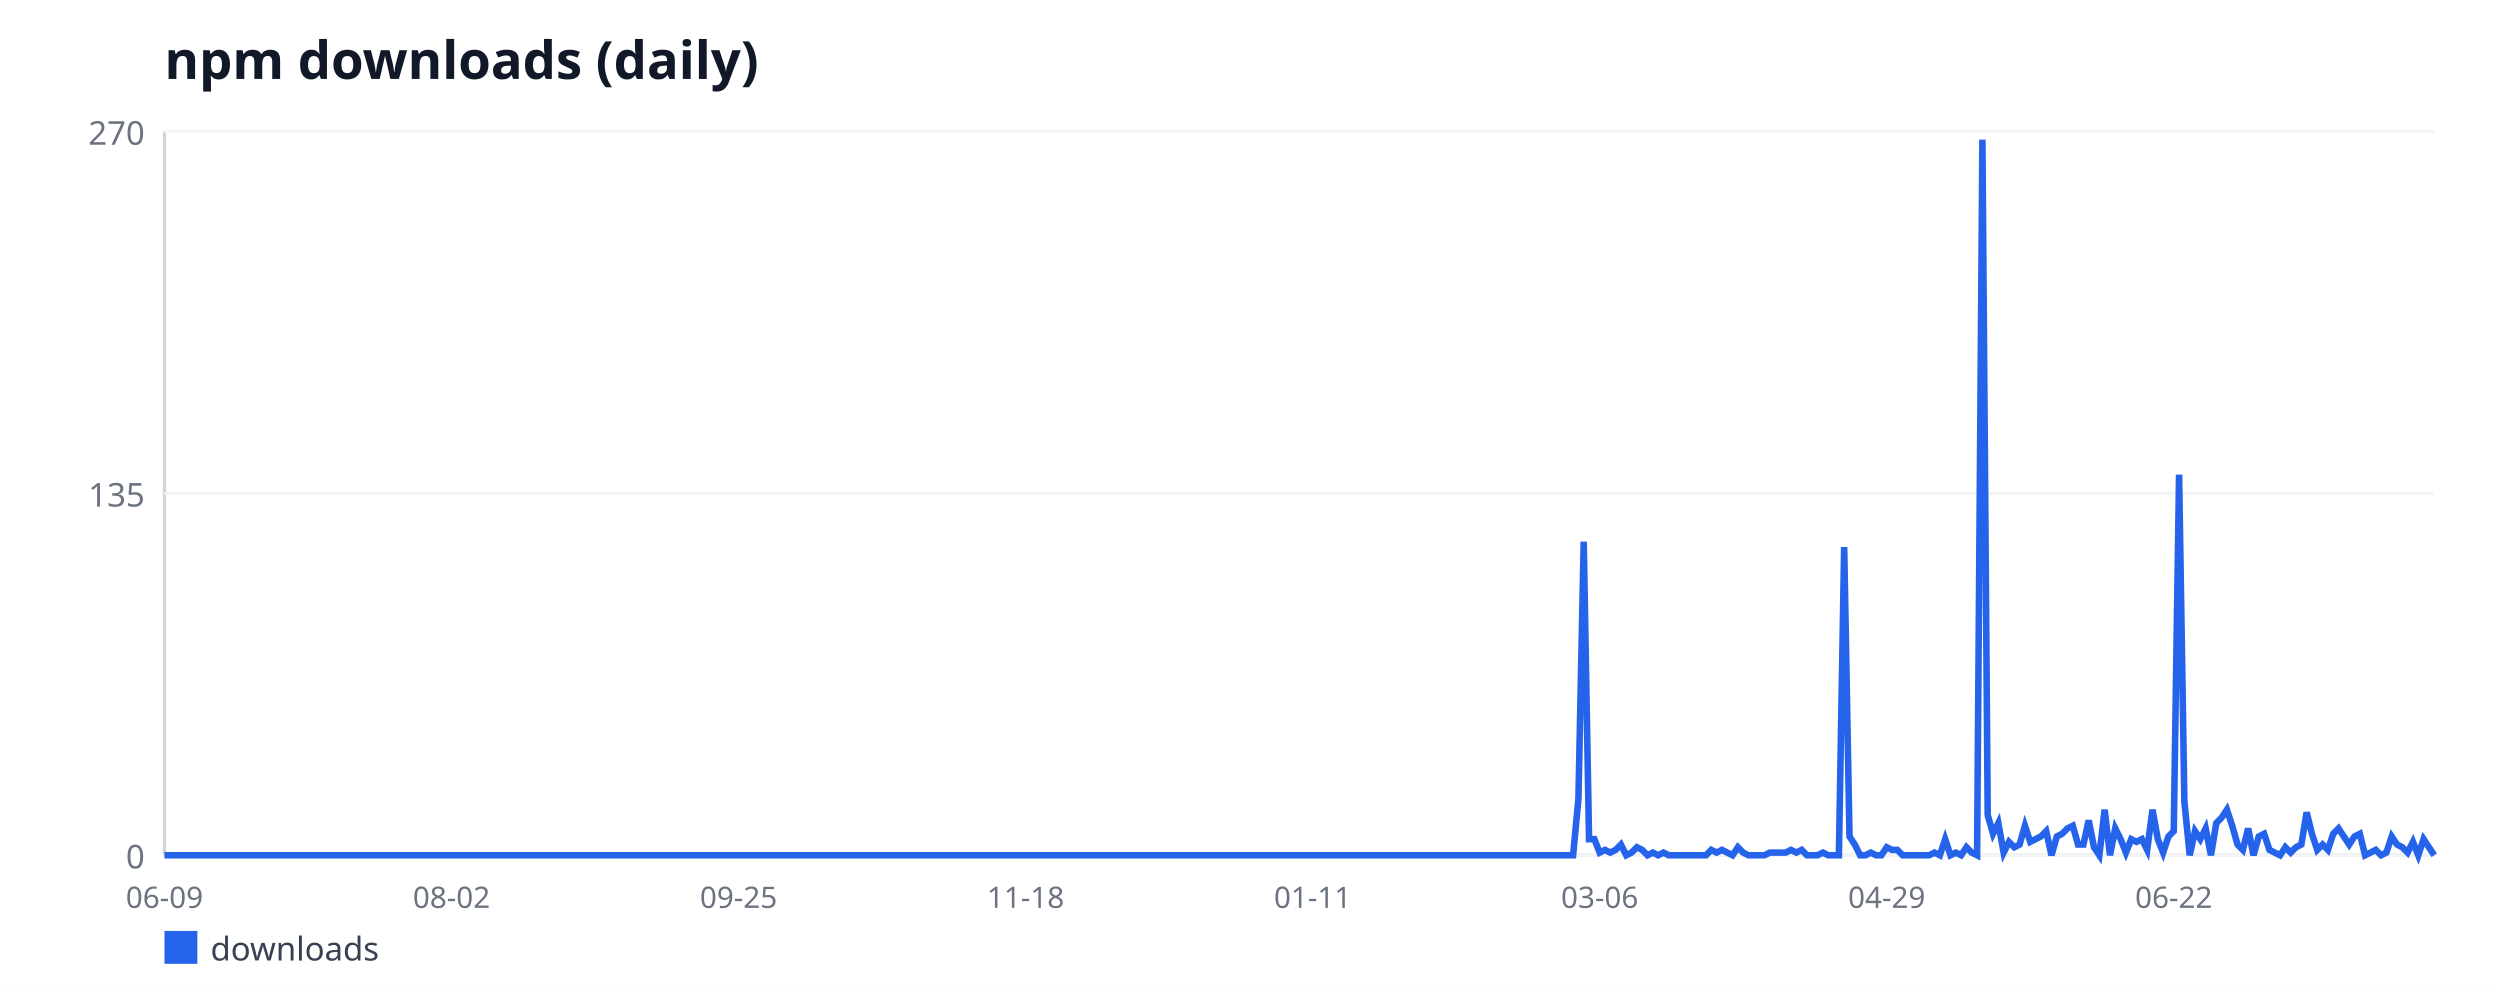
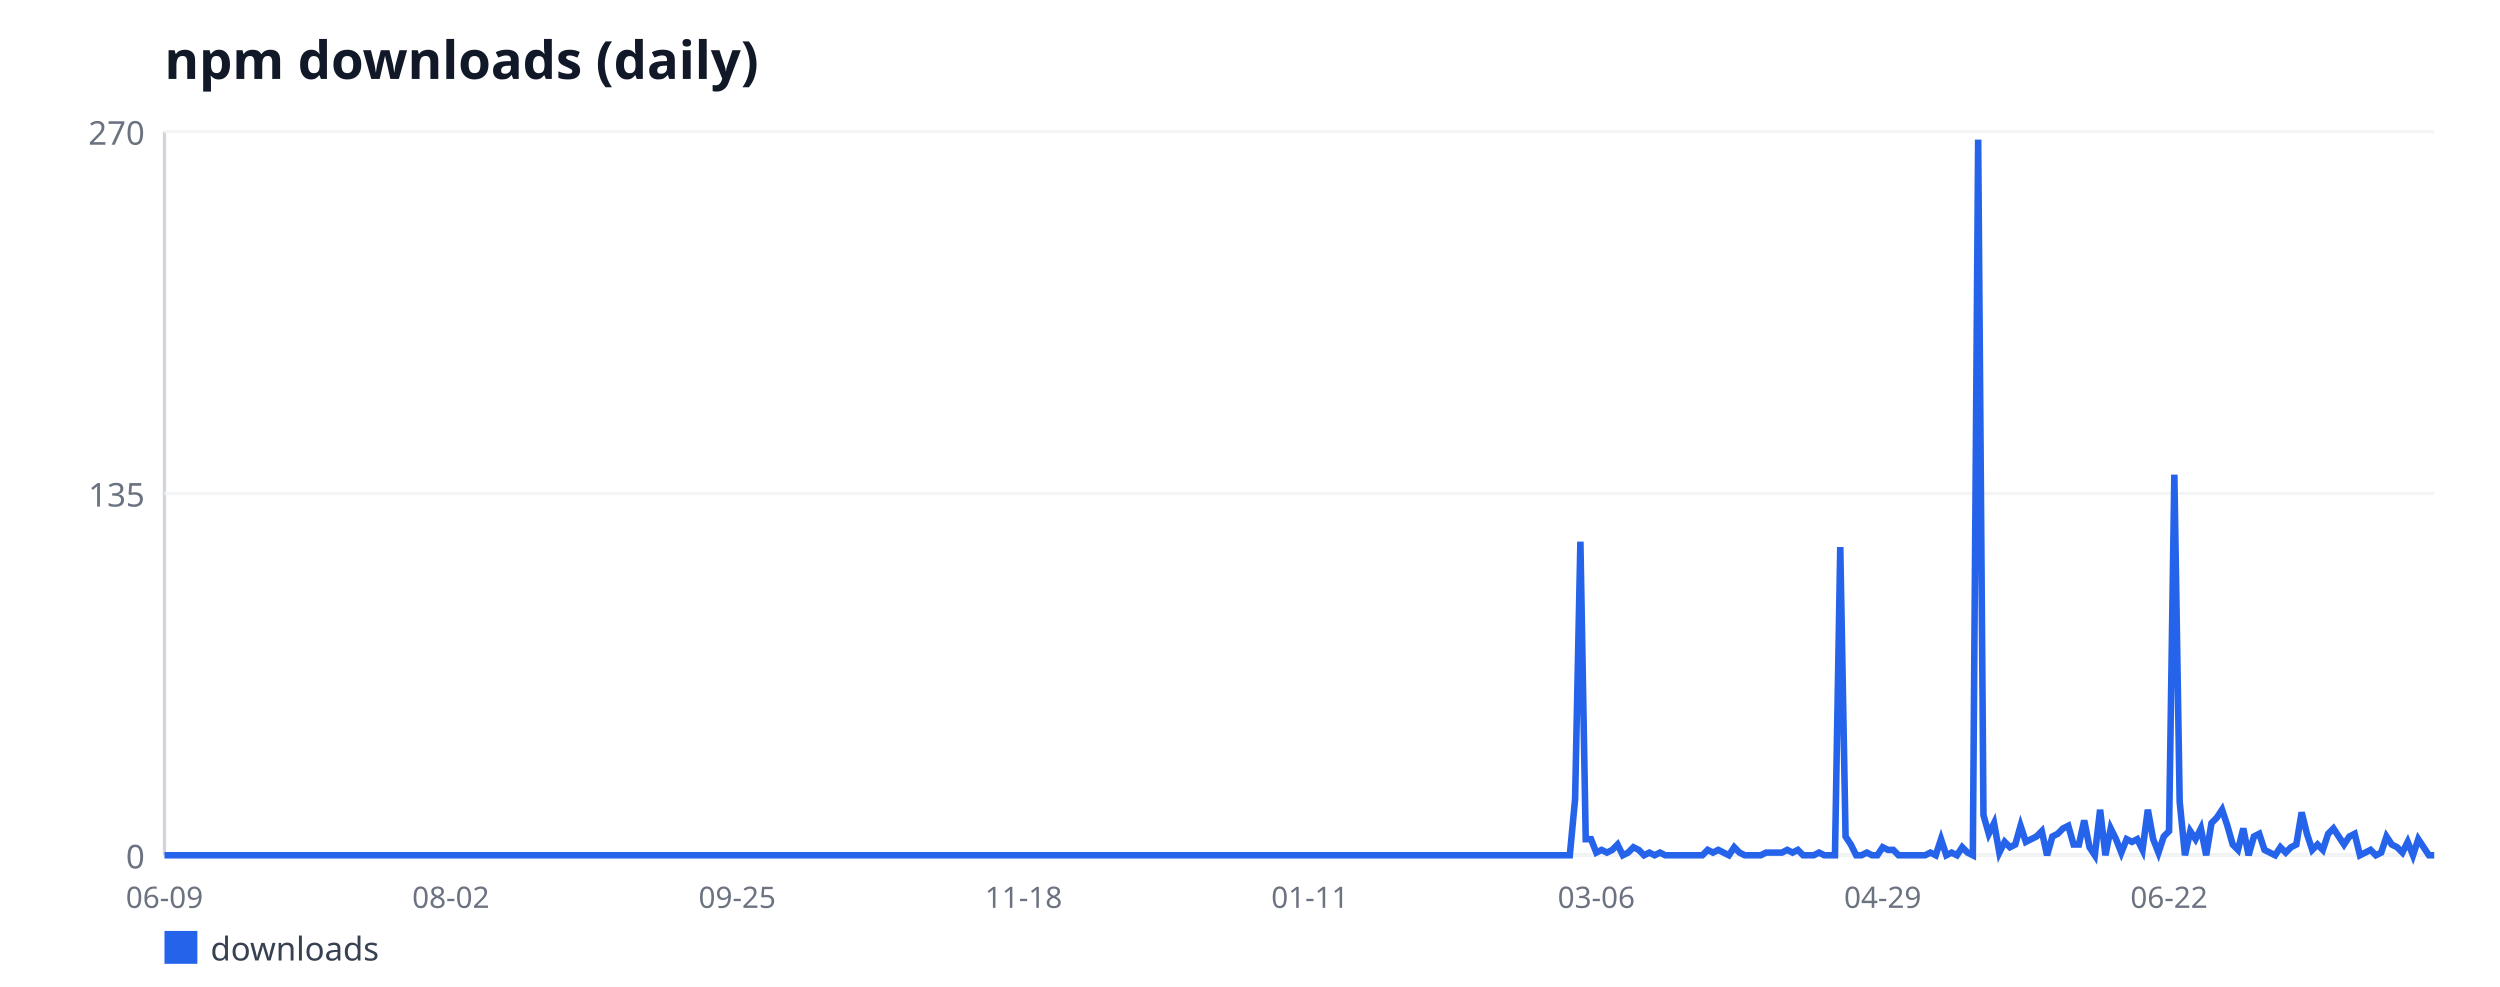
<svg xmlns="http://www.w3.org/2000/svg" width="760" height="300" viewBox="0 0 760 300" font-family="sans-serif">
  <rect width="760" height="300" fill="#ffffff" />
  <text x="50" y="24" font-size="16" font-weight="bold" fill="#111827">npm downloads (daily)</text>
  <line x1="50" y1="40" x2="50" y2="260" stroke="#d1d5db" stroke-width="1" />
  <line x1="50" y1="260" x2="740" y2="260" stroke="#d1d5db" stroke-width="1" />
  <line x1="50" y1="260" x2="740" y2="260" stroke="#f3f4f6" stroke-width="1" />
  <text x="44" y="264" font-size="10" fill="#6b7280" text-anchor="end">0</text>
  <line x1="50" y1="150" x2="740" y2="150" stroke="#f3f4f6" stroke-width="1" />
  <text x="44" y="154" font-size="10" fill="#6b7280" text-anchor="end">135</text>
  <line x1="50" y1="40" x2="740" y2="40" stroke="#f3f4f6" stroke-width="1" />
  <text x="44" y="44" font-size="10" fill="#6b7280" text-anchor="end">270</text>
  <text x="50" y="276" font-size="9" fill="#6b7280" text-anchor="middle">06-09</text>
-   <text x="137.26" y="276" font-size="9" fill="#6b7280" text-anchor="middle">08-02</text>
-   <text x="224.52" y="276" font-size="9" fill="#6b7280" text-anchor="middle">09-25</text>
-   <text x="311.78" y="276" font-size="9" fill="#6b7280" text-anchor="middle">11-18</text>
-   <text x="399.04" y="276" font-size="9" fill="#6b7280" text-anchor="middle">01-11</text>
-   <text x="486.3" y="276" font-size="9" fill="#6b7280" text-anchor="middle">03-06</text>
-   <text x="573.56" y="276" font-size="9" fill="#6b7280" text-anchor="middle">04-29</text>
-   <text x="660.82" y="276" font-size="9" fill="#6b7280" text-anchor="middle">06-22</text>
-   <polyline fill="none" stroke="#2563eb" stroke-width="2" points="50,260 51.62,260 53.23,260 54.85,260 56.46,260 58.08,260 59.7,260 61.31,260 62.93,260 64.54,260 66.16,260 67.78,260 69.39,260 71.01,260 72.62,260 74.24,260 75.85,260 77.47,260 79.09,260 80.7,260 82.32,260 83.93,260 85.55,260 87.17,260 88.78,260 90.4,260 92.01,260 93.63,260 95.25,260 96.86,260 98.48,260 100.09,260 101.71,260 103.33,260 104.94,260 106.56,260 108.17,260 109.79,260 111.41,260 113.02,260 114.64,260 116.25,260 117.87,260 119.48,260 121.1,260 122.72,260 124.33,260 125.95,260 127.56,260 129.18,260 130.8,260 132.41,260 134.03,260 135.64,260 137.26,260 138.88,260 140.49,260 142.11,260 143.72,260 145.34,260 146.96,260 148.57,260 150.19,260 151.8,260 153.42,260 155.04,260 156.65,260 158.27,260 159.88,260 161.5,260 163.11,260 164.73,260 166.35,260 167.96,260 169.58,260 171.19,260 172.81,260 174.43,260 176.04,260 177.66,260 179.27,260 180.89,260 182.51,260 184.12,260 185.74,260 187.35,260 188.97,260 190.59,260 192.2,260 193.82,260 195.43,260 197.05,260 198.67,260 200.28,260 201.9,260 203.51,260 205.13,260 206.74,260 208.36,260 209.98,260 211.59,260 213.21,260 214.82,260 216.44,260 218.06,260 219.67,260 221.29,260 222.9,260 224.52,260 226.14,260 227.75,260 229.37,260 230.98,260 232.6,260 234.22,260 235.83,260 237.45,260 239.06,260 240.68,260 242.3,260 243.91,260 245.53,260 247.14,260 248.76,260 250.37,260 251.99,260 253.61,260 255.22,260 256.84,260 258.45,260 260.07,260 261.69,260 263.3,260 264.92,260 266.53,260 268.15,260 269.77,260 271.38,260 273,260 274.61,260 276.23,260 277.85,260 279.46,260 281.08,260 282.69,260 284.31,260 285.93,260 287.54,260 289.16,260 290.77,260 292.39,260 294,260 295.62,260 297.24,260 298.85,260 300.47,260 302.08,260 303.7,260 305.32,260 306.93,260 308.55,260 310.16,260 311.78,260 313.4,260 315.01,260 316.63,260 318.24,260 319.86,260 321.48,260 323.09,260 324.71,260 326.32,260 327.94,260 329.56,260 331.17,260 332.79,260 334.4,260 336.02,260 337.63,260 339.25,260 340.87,260 342.48,260 344.1,260 345.71,260 347.33,260 348.95,260 350.56,260 352.18,260 353.79,260 355.41,260 357.03,260 358.64,260 360.26,260 361.87,260 363.49,260 365.11,260 366.72,260 368.34,260 369.95,260 371.57,260 373.19,260 374.8,260 376.42,260 378.03,260 379.65,260 381.26,260 382.88,260 384.5,260 386.11,260 387.73,260 389.34,260 390.96,260 392.58,260 394.19,260 395.81,260 397.42,260 399.04,260 400.66,260 402.27,260 403.89,260 405.5,260 407.12,260 408.74,260 410.35,260 411.97,260 413.58,260 415.2,260 416.81,260 418.43,260 420.05,260 421.66,260 423.28,260 424.89,260 426.51,260 428.13,260 429.74,260 431.36,260 432.97,260 434.59,260 436.21,260 437.82,260 439.44,260 441.05,260 442.67,260 444.29,260 445.9,260 447.52,260 449.13,260 450.75,260 452.37,260 453.98,260 455.6,260 457.21,260 458.83,260 460.44,260 462.06,260 463.68,260 465.29,260 466.91,260 468.52,260 470.14,260 471.76,260 473.37,260 474.99,260 476.6,260 478.22,260 479.84,242.89 481.45,164.67 483.07,255.11 484.68,255.11 486.3,259.19 487.92,258.37 489.53,259.19 491.15,258.37 492.76,256.74 494.38,260 496,259.19 497.61,257.56 499.23,258.37 500.84,260 502.46,259.19 504.07,260 505.69,259.19 507.31,260 508.92,260 510.54,260 512.15,260 513.77,260 515.39,260 517,260 518.62,260 520.23,258.37 521.85,259.19 523.47,258.37 525.08,259.19 526.7,260 528.31,257.56 529.93,259.19 531.55,260 533.16,260 534.78,260 536.39,260 538.01,259.19 539.63,259.19 541.24,259.19 542.86,259.19 544.47,258.37 546.09,259.19 547.7,258.37 549.32,260 550.94,260 552.55,260 554.17,259.19 555.78,260 557.4,260 559.02,260 560.63,166.3 562.25,254.3 563.86,256.74 565.48,260 567.1,260 568.71,259.19 570.33,260 571.94,260 573.56,257.56 575.18,258.37 576.79,258.37 578.41,260 580.02,260 581.64,260 583.26,260 584.87,260 586.49,260 588.1,259.19 589.72,260 591.33,255.11 592.95,260 594.57,259.19 596.18,260 597.8,257.56 599.41,259.19 601.03,260 602.65,42.44 604.26,247.78 605.88,253.48 607.49,250.22 609.11,259.19 610.73,255.93 612.34,257.56 613.96,256.74 615.57,251.04 617.19,255.93 618.81,255.11 620.42,254.3 622.04,252.67 623.65,260 625.27,254.3 626.89,253.48 628.5,251.85 630.12,251.04 631.73,256.74 633.35,256.74 634.96,249.41 636.58,257.56 638.2,260 639.81,246.15 641.43,260 643.04,251.85 644.66,255.11 646.28,259.19 647.89,255.11 649.51,255.93 651.12,255.11 652.74,258.37 654.36,246.15 655.97,255.11 657.59,259.19 659.2,254.3 660.82,252.67 662.44,144.3 664.05,243.7 665.67,260 667.28,252.67 668.9,255.11 670.52,251.85 672.13,260 673.75,250.22 675.36,248.59 676.98,246.15 678.59,251.04 680.21,256.74 681.83,258.37 683.44,251.85 685.06,260 686.67,254.3 688.29,253.48 689.91,258.37 691.52,259.19 693.14,260 694.75,257.56 696.37,259.19 697.99,257.56 699.6,256.74 701.22,246.96 702.83,253.48 704.45,258.37 706.07,256.74 707.68,258.37 709.3,253.48 710.91,251.85 712.53,254.3 714.15,256.74 715.76,254.3 717.38,253.48 718.99,260 720.61,259.19 722.22,258.37 723.84,260 725.46,259.19 727.07,254.3 728.69,256.74 730.3,257.56 731.92,259.19 733.54,255.93 735.15,260 736.77,255.11 738.38,257.56 740,260" />
+   <text x="137.06" y="276" font-size="9" fill="#6b7280" text-anchor="middle">08-02</text>
+   <text x="224.11" y="276" font-size="9" fill="#6b7280" text-anchor="middle">09-25</text>
+   <text x="311.17" y="276" font-size="9" fill="#6b7280" text-anchor="middle">11-18</text>
+   <text x="398.22" y="276" font-size="9" fill="#6b7280" text-anchor="middle">01-11</text>
+   <text x="485.28" y="276" font-size="9" fill="#6b7280" text-anchor="middle">03-06</text>
+   <text x="572.34" y="276" font-size="9" fill="#6b7280" text-anchor="middle">04-29</text>
+   <text x="659.39" y="276" font-size="9" fill="#6b7280" text-anchor="middle">06-22</text>
+   <polyline fill="none" stroke="#2563eb" stroke-width="2" points="50,260 51.61,260 53.22,260 54.84,260 56.45,260 58.06,260 59.67,260 61.29,260 62.9,260 64.51,260 66.12,260 67.73,260 69.35,260 70.96,260 72.57,260 74.18,260 75.79,260 77.41,260 79.02,260 80.63,260 82.24,260 83.86,260 85.47,260 87.08,260 88.69,260 90.3,260 91.92,260 93.53,260 95.14,260 96.75,260 98.36,260 99.98,260 101.59,260 103.2,260 104.81,260 106.43,260 108.04,260 109.65,260 111.26,260 112.87,260 114.49,260 116.1,260 117.71,260 119.32,260 120.93,260 122.55,260 124.16,260 125.77,260 127.38,260 129,260 130.61,260 132.22,260 133.83,260 135.44,260 137.06,260 138.67,260 140.28,260 141.89,260 143.5,260 145.12,260 146.73,260 148.34,260 149.95,260 151.57,260 153.18,260 154.79,260 156.4,260 158.01,260 159.63,260 161.24,260 162.85,260 164.46,260 166.07,260 167.69,260 169.3,260 170.91,260 172.52,260 174.14,260 175.75,260 177.36,260 178.97,260 180.58,260 182.2,260 183.81,260 185.42,260 187.03,260 188.64,260 190.26,260 191.87,260 193.48,260 195.09,260 196.71,260 198.32,260 199.93,260 201.54,260 203.15,260 204.77,260 206.38,260 207.99,260 209.6,260 211.21,260 212.83,260 214.44,260 216.05,260 217.66,260 219.28,260 220.89,260 222.5,260 224.11,260 225.72,260 227.34,260 228.95,260 230.56,260 232.17,260 233.79,260 235.4,260 237.01,260 238.62,260 240.23,260 241.85,260 243.46,260 245.07,260 246.68,260 248.29,260 249.91,260 251.52,260 253.13,260 254.74,260 256.36,260 257.97,260 259.58,260 261.19,260 262.8,260 264.42,260 266.03,260 267.64,260 269.25,260 270.86,260 272.48,260 274.09,260 275.7,260 277.31,260 278.93,260 280.54,260 282.15,260 283.76,260 285.37,260 286.99,260 288.6,260 290.21,260 291.82,260 293.43,260 295.05,260 296.66,260 298.27,260 299.88,260 301.5,260 303.11,260 304.72,260 306.33,260 307.94,260 309.56,260 311.17,260 312.78,260 314.39,260 316,260 317.62,260 319.23,260 320.84,260 322.45,260 324.07,260 325.68,260 327.29,260 328.9,260 330.51,260 332.13,260 333.74,260 335.35,260 336.96,260 338.57,260 340.19,260 341.8,260 343.41,260 345.02,260 346.64,260 348.25,260 349.86,260 351.47,260 353.08,260 354.7,260 356.31,260 357.92,260 359.53,260 361.14,260 362.76,260 364.37,260 365.98,260 367.59,260 369.21,260 370.82,260 372.43,260 374.04,260 375.65,260 377.27,260 378.88,260 380.49,260 382.1,260 383.71,260 385.33,260 386.94,260 388.55,260 390.16,260 391.78,260 393.39,260 395,260 396.61,260 398.22,260 399.84,260 401.45,260 403.06,260 404.67,260 406.29,260 407.9,260 409.51,260 411.12,260 412.73,260 414.35,260 415.96,260 417.57,260 419.18,260 420.79,260 422.41,260 424.02,260 425.63,260 427.24,260 428.86,260 430.47,260 432.08,260 433.69,260 435.3,260 436.92,260 438.53,260 440.14,260 441.75,260 443.36,260 444.98,260 446.59,260 448.2,260 449.81,260 451.43,260 453.04,260 454.65,260 456.26,260 457.87,260 459.49,260 461.1,260 462.71,260 464.32,260 465.93,260 467.55,260 469.16,260 470.77,260 472.38,260 474,260 475.61,260 477.22,260 478.83,242.89 480.44,164.67 482.06,255.11 483.67,255.11 485.28,259.19 486.89,258.37 488.5,259.19 490.12,258.37 491.73,256.74 493.34,260 494.95,259.19 496.57,257.56 498.18,258.37 499.79,260 501.4,259.19 503.01,260 504.63,259.19 506.24,260 507.85,260 509.46,260 511.07,260 512.69,260 514.3,260 515.91,260 517.52,260 519.14,258.37 520.75,259.19 522.36,258.37 523.97,259.19 525.58,260 527.2,257.56 528.81,259.19 530.42,260 532.03,260 533.64,260 535.26,260 536.87,259.19 538.48,259.19 540.09,259.19 541.71,259.19 543.32,258.37 544.93,259.19 546.54,258.37 548.15,260 549.77,260 551.38,260 552.99,259.19 554.6,260 556.21,260 557.83,260 559.44,166.3 561.05,254.3 562.66,256.74 564.28,260 565.89,260 567.5,259.19 569.11,260 570.72,260 572.34,257.56 573.95,258.37 575.56,258.37 577.17,260 578.79,260 580.4,260 582.01,260 583.62,260 585.23,260 586.85,259.19 588.46,260 590.07,255.11 591.68,260 593.29,259.19 594.91,260 596.52,257.56 598.13,259.19 599.74,260 601.36,42.44 602.97,247.78 604.58,253.48 606.19,250.22 607.8,259.19 609.42,255.93 611.03,257.56 612.64,256.74 614.25,251.04 615.86,255.93 617.48,255.11 619.09,254.3 620.7,252.67 622.31,260 623.93,254.3 625.54,253.48 627.15,251.85 628.76,251.04 630.37,256.74 631.99,256.74 633.6,249.41 635.21,257.56 636.82,260 638.43,246.15 640.05,260 641.66,251.85 643.27,255.11 644.88,259.19 646.5,255.11 648.11,255.93 649.72,255.11 651.33,258.37 652.94,246.15 654.56,255.11 656.17,259.19 657.78,254.3 659.39,252.67 661,144.3 662.62,243.7 664.23,260 665.84,252.67 667.45,255.11 669.07,251.85 670.68,260 672.29,250.22 673.9,248.59 675.51,246.15 677.13,251.04 678.74,256.74 680.35,258.37 681.96,251.85 683.57,260 685.19,254.3 686.8,253.48 688.41,258.37 690.02,259.19 691.64,260 693.25,257.56 694.86,259.19 696.47,257.56 698.08,256.74 699.7,246.96 701.31,253.48 702.92,258.37 704.53,256.74 706.14,258.37 707.76,253.48 709.37,251.85 710.98,254.3 712.59,256.74 714.21,254.3 715.82,253.48 717.43,260 719.04,259.19 720.65,258.37 722.27,260 723.88,259.19 725.49,254.3 727.1,256.74 728.71,257.56 730.33,259.19 731.94,255.93 733.55,260 735.16,255.11 736.78,257.56 738.39,260 740,260" />
  <rect x="50" y="283" width="10" height="10" fill="#2563eb" />
  <text x="64" y="292" font-size="10" fill="#374151">downloads</text>
</svg>
